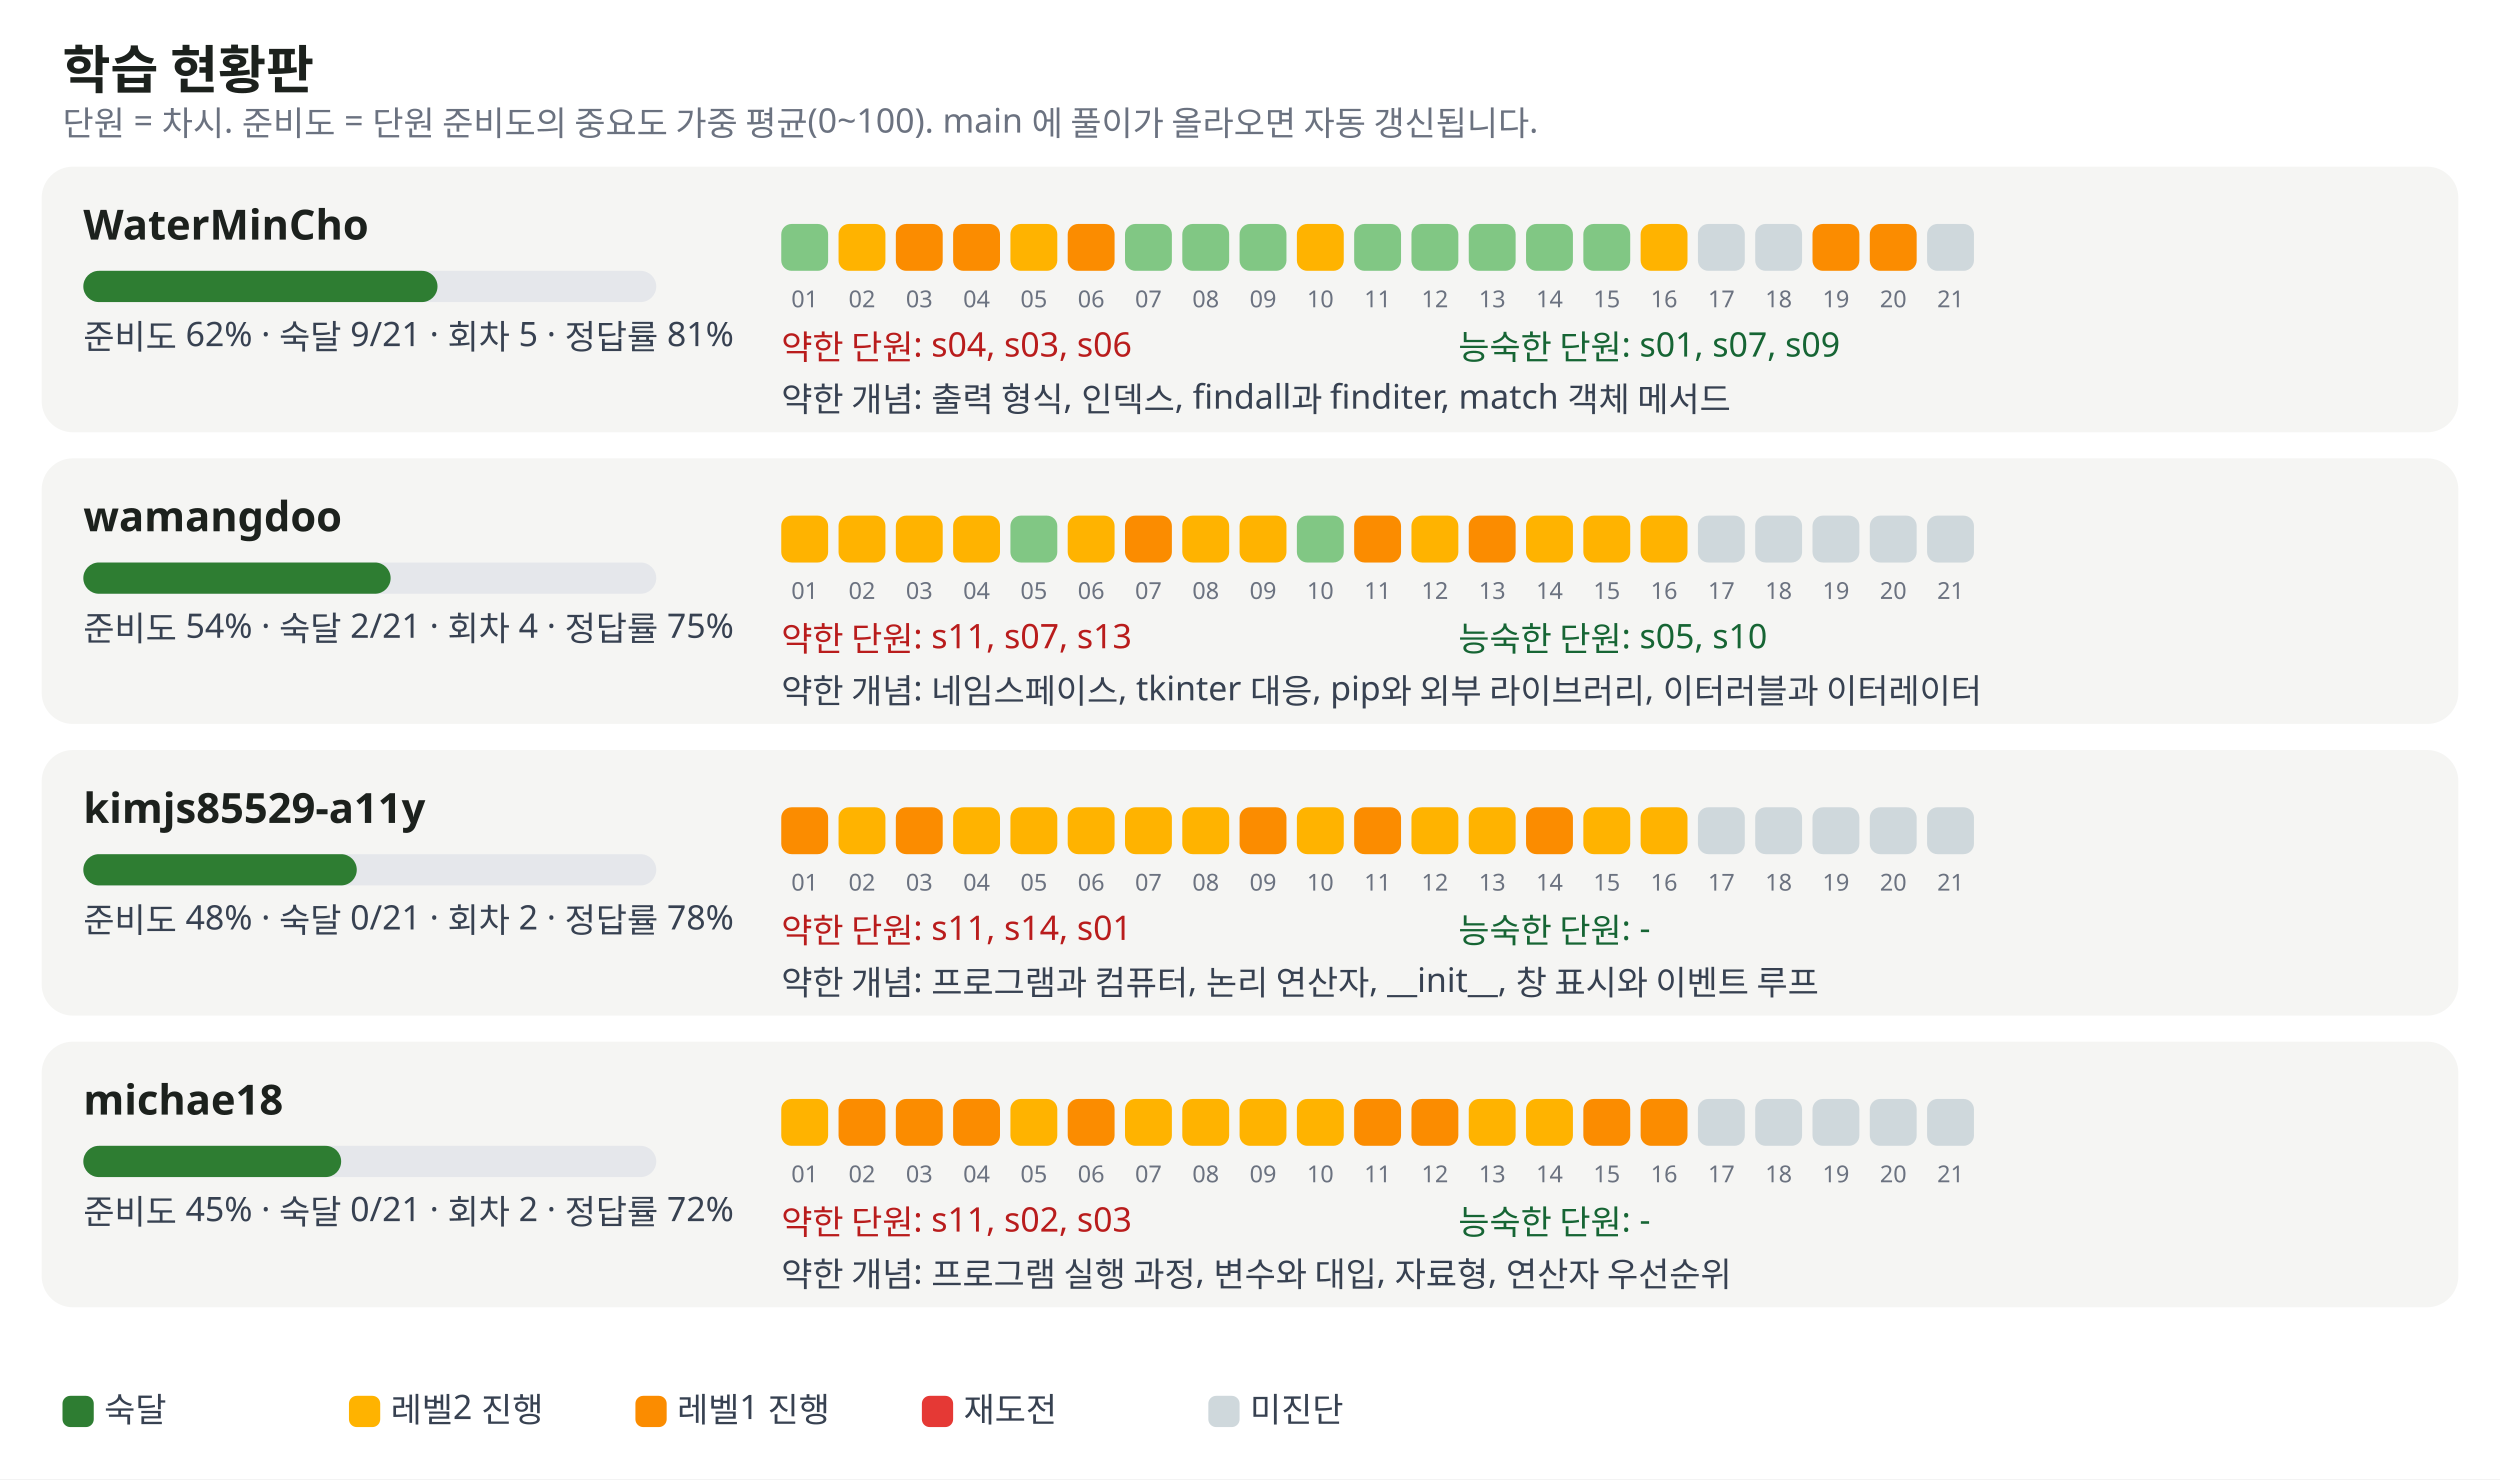
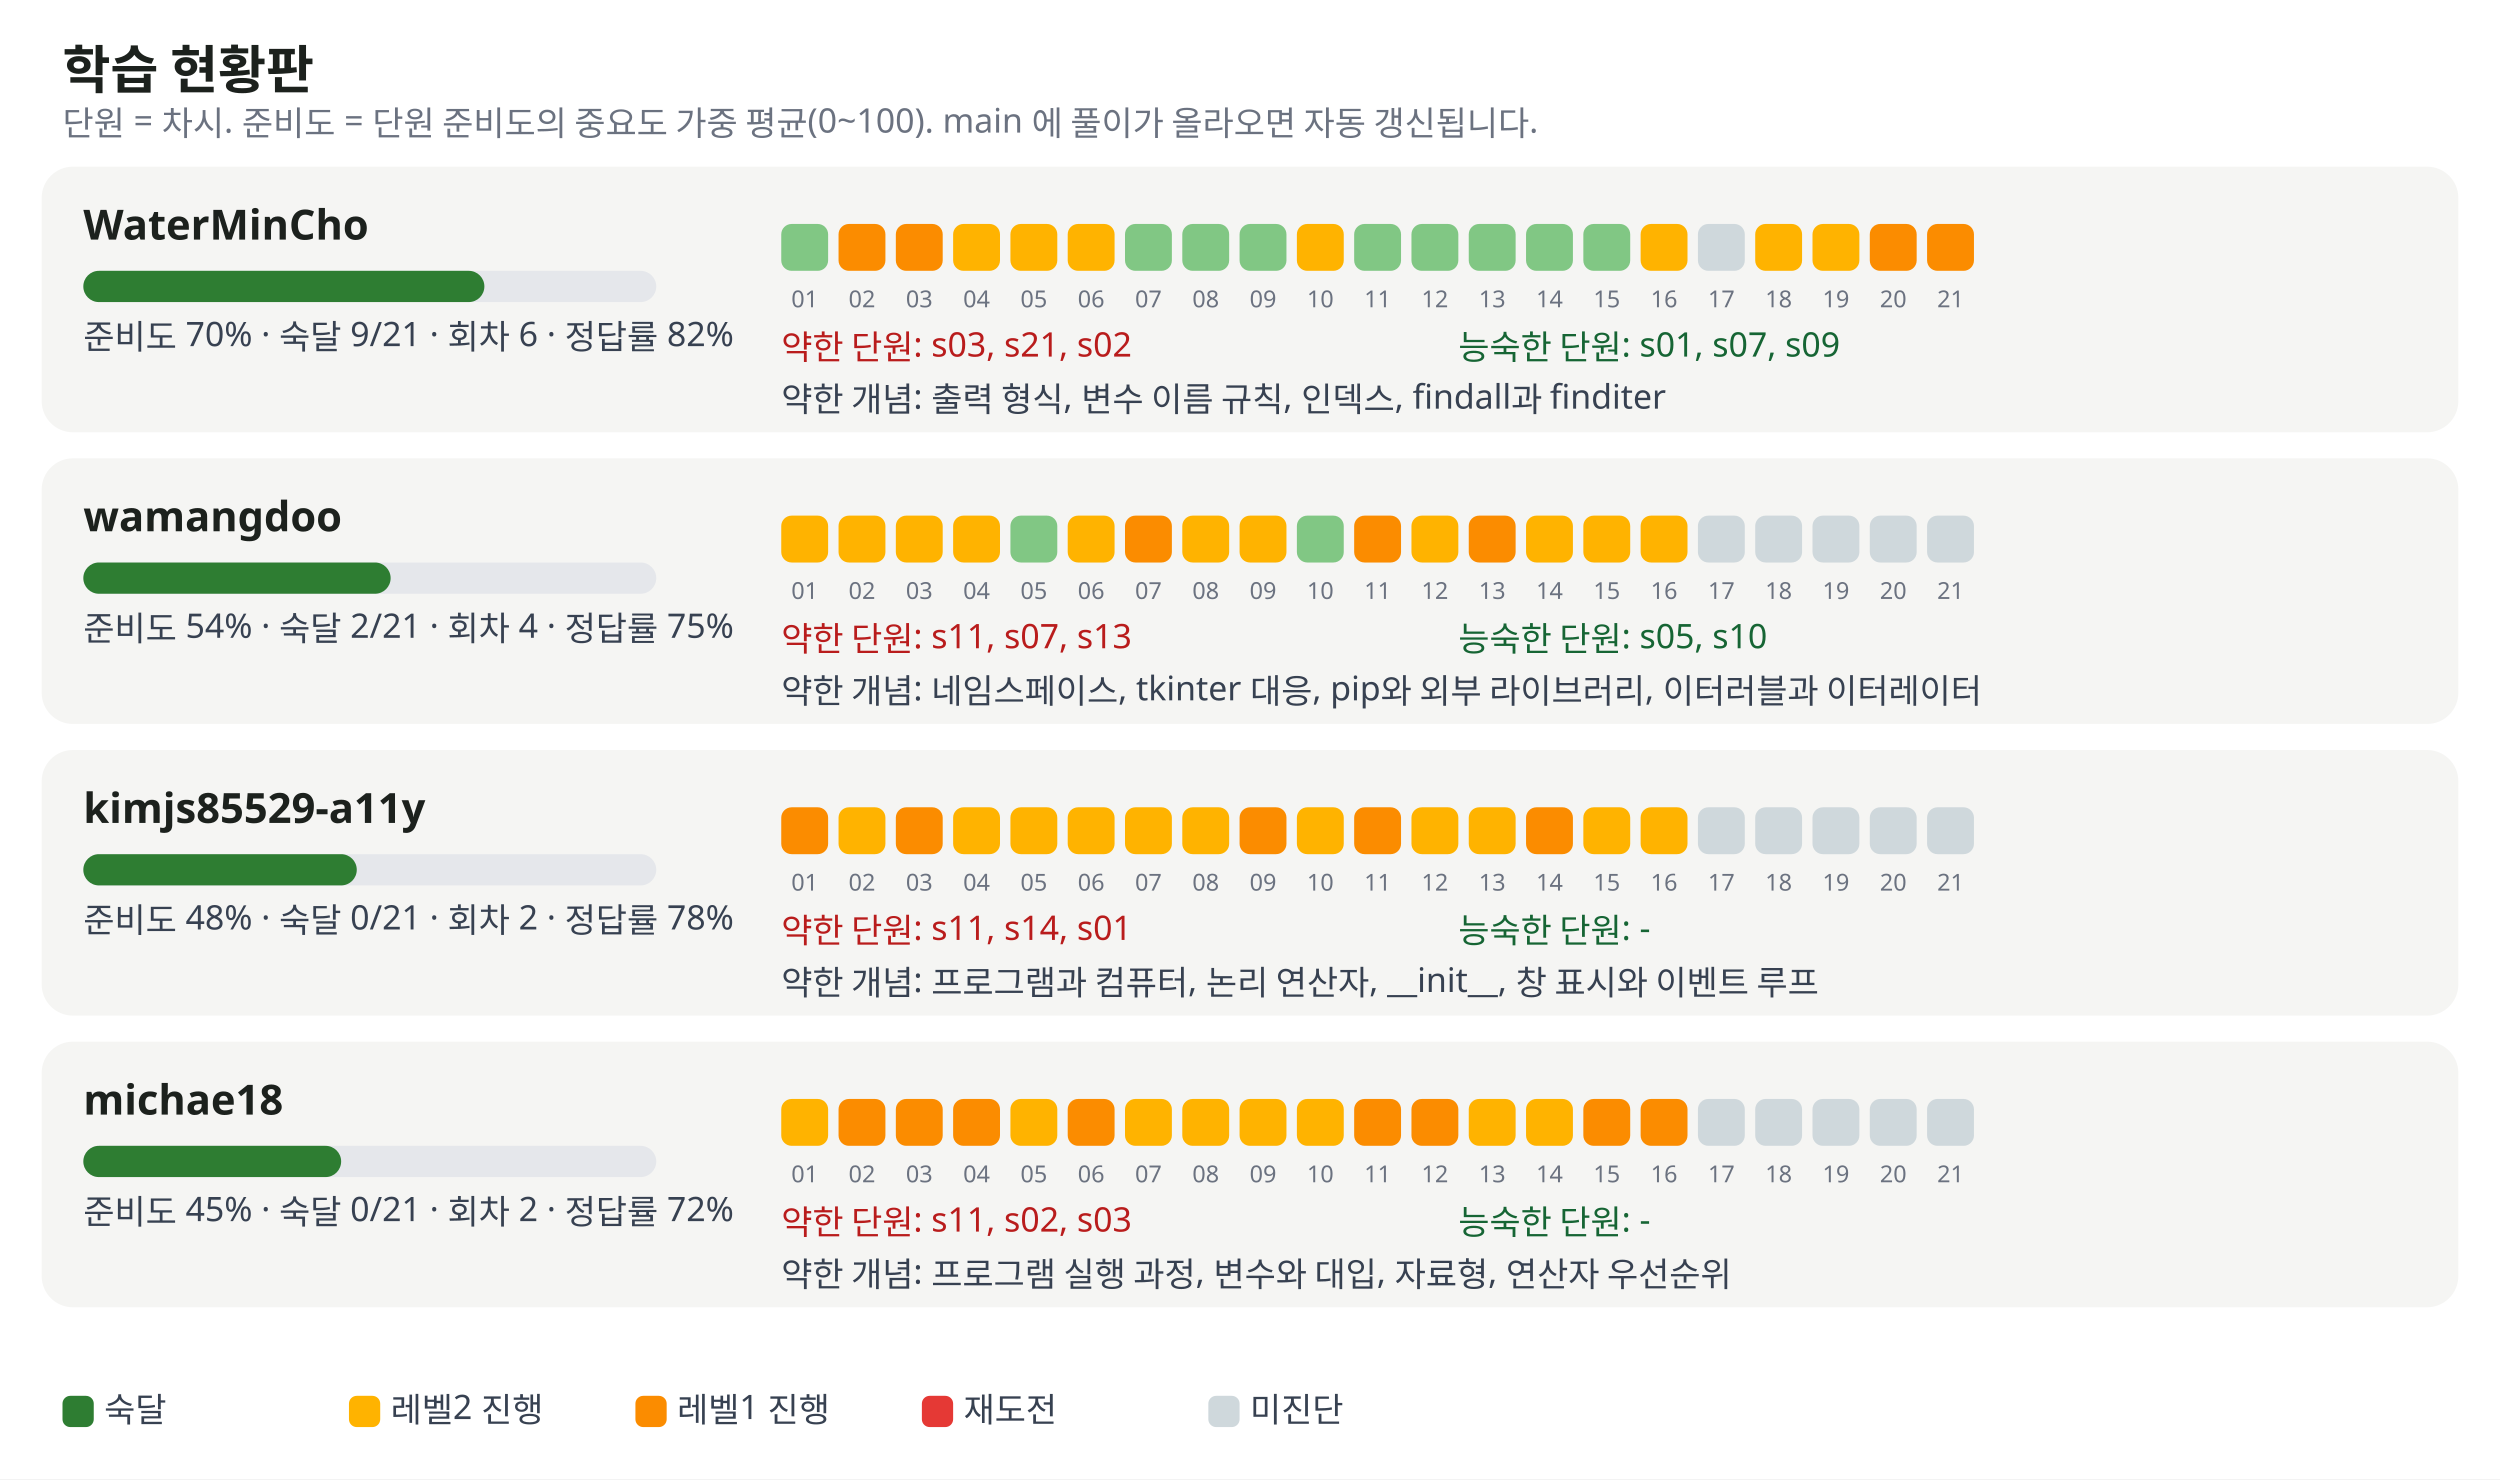
<svg xmlns="http://www.w3.org/2000/svg" width="960" height="568" viewBox="0 0 960 568" font-family="Pretendard, Apple SD Gothic Neo, Malgun Gothic, sans-serif" font-size="13">
  <rect width="100%" height="100%" fill="#ffffff" />
  <text x="24" y="34" font-size="20" font-weight="700" fill="#1c211d">학습 현황판</text>
  <text x="24" y="52" fill="#6b7280">단원 = 차시. 준비도 = 단원 준비도의 중요도 가중 평균(0~100). main 에 풀이가 올라오면 자동 갱신됩니다.</text>
  <rect x="16" y="64" width="928" height="102" rx="12" fill="#f5f5f3" />
  <text x="32" y="92" font-size="16" font-weight="700" fill="#1c211d">WaterMinCho</text>
  <rect x="32" y="104" width="220" height="12" rx="6" fill="#e5e7eb" />
-   <rect x="32" y="104" width="136" height="12" rx="6" fill="#2e7d32" />
-   <text x="32" y="134" fill="#374151">준비도 62% · 숙달 9/21 · 회차 5 · 정답률 81%</text>
+   <rect x="32" y="104" width="154" height="12" rx="6" fill="#2e7d32" />
+   <text x="32" y="134" fill="#374151">준비도 70% · 숙달 9/21 · 회차 6 · 정답률 82%</text>
  <rect x="300" y="86" width="18" height="18" rx="4" fill="#81c784" />
  <text x="309" y="118" font-size="9" fill="#6b7280" text-anchor="middle">01</text>
-   <rect x="322" y="86" width="18" height="18" rx="4" fill="#ffb300" />
+   <rect x="322" y="86" width="18" height="18" rx="4" fill="#fb8c00" />
  <text x="331" y="118" font-size="9" fill="#6b7280" text-anchor="middle">02</text>
  <rect x="344" y="86" width="18" height="18" rx="4" fill="#fb8c00" />
  <text x="353" y="118" font-size="9" fill="#6b7280" text-anchor="middle">03</text>
-   <rect x="366" y="86" width="18" height="18" rx="4" fill="#fb8c00" />
+   <rect x="366" y="86" width="18" height="18" rx="4" fill="#ffb300" />
  <text x="375" y="118" font-size="9" fill="#6b7280" text-anchor="middle">04</text>
  <rect x="388" y="86" width="18" height="18" rx="4" fill="#ffb300" />
  <text x="397" y="118" font-size="9" fill="#6b7280" text-anchor="middle">05</text>
-   <rect x="410" y="86" width="18" height="18" rx="4" fill="#fb8c00" />
+   <rect x="410" y="86" width="18" height="18" rx="4" fill="#ffb300" />
  <text x="419" y="118" font-size="9" fill="#6b7280" text-anchor="middle">06</text>
  <rect x="432" y="86" width="18" height="18" rx="4" fill="#81c784" />
  <text x="441" y="118" font-size="9" fill="#6b7280" text-anchor="middle">07</text>
  <rect x="454" y="86" width="18" height="18" rx="4" fill="#81c784" />
  <text x="463" y="118" font-size="9" fill="#6b7280" text-anchor="middle">08</text>
  <rect x="476" y="86" width="18" height="18" rx="4" fill="#81c784" />
  <text x="485" y="118" font-size="9" fill="#6b7280" text-anchor="middle">09</text>
  <rect x="498" y="86" width="18" height="18" rx="4" fill="#ffb300" />
  <text x="507" y="118" font-size="9" fill="#6b7280" text-anchor="middle">10</text>
  <rect x="520" y="86" width="18" height="18" rx="4" fill="#81c784" />
  <text x="529" y="118" font-size="9" fill="#6b7280" text-anchor="middle">11</text>
  <rect x="542" y="86" width="18" height="18" rx="4" fill="#81c784" />
  <text x="551" y="118" font-size="9" fill="#6b7280" text-anchor="middle">12</text>
  <rect x="564" y="86" width="18" height="18" rx="4" fill="#81c784" />
  <text x="573" y="118" font-size="9" fill="#6b7280" text-anchor="middle">13</text>
  <rect x="586" y="86" width="18" height="18" rx="4" fill="#81c784" />
  <text x="595" y="118" font-size="9" fill="#6b7280" text-anchor="middle">14</text>
  <rect x="608" y="86" width="18" height="18" rx="4" fill="#81c784" />
  <text x="617" y="118" font-size="9" fill="#6b7280" text-anchor="middle">15</text>
  <rect x="630" y="86" width="18" height="18" rx="4" fill="#ffb300" />
  <text x="639" y="118" font-size="9" fill="#6b7280" text-anchor="middle">16</text>
  <rect x="652" y="86" width="18" height="18" rx="4" fill="#cfd8dc" />
  <text x="661" y="118" font-size="9" fill="#6b7280" text-anchor="middle">17</text>
-   <rect x="674" y="86" width="18" height="18" rx="4" fill="#cfd8dc" />
+   <rect x="674" y="86" width="18" height="18" rx="4" fill="#ffb300" />
  <text x="683" y="118" font-size="9" fill="#6b7280" text-anchor="middle">18</text>
-   <rect x="696" y="86" width="18" height="18" rx="4" fill="#fb8c00" />
+   <rect x="696" y="86" width="18" height="18" rx="4" fill="#ffb300" />
  <text x="705" y="118" font-size="9" fill="#6b7280" text-anchor="middle">19</text>
  <rect x="718" y="86" width="18" height="18" rx="4" fill="#fb8c00" />
  <text x="727" y="118" font-size="9" fill="#6b7280" text-anchor="middle">20</text>
-   <rect x="740" y="86" width="18" height="18" rx="4" fill="#cfd8dc" />
+   <rect x="740" y="86" width="18" height="18" rx="4" fill="#fb8c00" />
  <text x="749" y="118" font-size="9" fill="#6b7280" text-anchor="middle">21</text>
-   <text x="300" y="138" fill="#b91c1c">약한 단원: s04, s03, s06</text>
+   <text x="300" y="138" fill="#b91c1c">약한 단원: s03, s21, s02</text>
  <text x="560" y="138" fill="#166534">능숙한 단원: s01, s07, s09</text>
-   <text x="300" y="158" fill="#374151">약한 개념: 출력 형식, 인덱스, findall과 finditer, match 객체 메서드</text>
+   <text x="300" y="158" fill="#374151">약한 개념: 출력 형식, 변수 이름 규칙, 인덱스, findall과 finditer</text>
  <rect x="16" y="176" width="928" height="102" rx="12" fill="#f5f5f3" />
  <text x="32" y="204" font-size="16" font-weight="700" fill="#1c211d">wamangdoo</text>
  <rect x="32" y="216" width="220" height="12" rx="6" fill="#e5e7eb" />
  <rect x="32" y="216" width="118" height="12" rx="6" fill="#2e7d32" />
  <text x="32" y="246" fill="#374151">준비도 54% · 숙달 2/21 · 회차 4 · 정답률 75%</text>
  <rect x="300" y="198" width="18" height="18" rx="4" fill="#ffb300" />
  <text x="309" y="230" font-size="9" fill="#6b7280" text-anchor="middle">01</text>
  <rect x="322" y="198" width="18" height="18" rx="4" fill="#ffb300" />
  <text x="331" y="230" font-size="9" fill="#6b7280" text-anchor="middle">02</text>
  <rect x="344" y="198" width="18" height="18" rx="4" fill="#ffb300" />
  <text x="353" y="230" font-size="9" fill="#6b7280" text-anchor="middle">03</text>
  <rect x="366" y="198" width="18" height="18" rx="4" fill="#ffb300" />
  <text x="375" y="230" font-size="9" fill="#6b7280" text-anchor="middle">04</text>
  <rect x="388" y="198" width="18" height="18" rx="4" fill="#81c784" />
  <text x="397" y="230" font-size="9" fill="#6b7280" text-anchor="middle">05</text>
  <rect x="410" y="198" width="18" height="18" rx="4" fill="#ffb300" />
  <text x="419" y="230" font-size="9" fill="#6b7280" text-anchor="middle">06</text>
  <rect x="432" y="198" width="18" height="18" rx="4" fill="#fb8c00" />
  <text x="441" y="230" font-size="9" fill="#6b7280" text-anchor="middle">07</text>
  <rect x="454" y="198" width="18" height="18" rx="4" fill="#ffb300" />
  <text x="463" y="230" font-size="9" fill="#6b7280" text-anchor="middle">08</text>
  <rect x="476" y="198" width="18" height="18" rx="4" fill="#ffb300" />
  <text x="485" y="230" font-size="9" fill="#6b7280" text-anchor="middle">09</text>
  <rect x="498" y="198" width="18" height="18" rx="4" fill="#81c784" />
  <text x="507" y="230" font-size="9" fill="#6b7280" text-anchor="middle">10</text>
  <rect x="520" y="198" width="18" height="18" rx="4" fill="#fb8c00" />
  <text x="529" y="230" font-size="9" fill="#6b7280" text-anchor="middle">11</text>
  <rect x="542" y="198" width="18" height="18" rx="4" fill="#ffb300" />
  <text x="551" y="230" font-size="9" fill="#6b7280" text-anchor="middle">12</text>
  <rect x="564" y="198" width="18" height="18" rx="4" fill="#fb8c00" />
  <text x="573" y="230" font-size="9" fill="#6b7280" text-anchor="middle">13</text>
  <rect x="586" y="198" width="18" height="18" rx="4" fill="#ffb300" />
  <text x="595" y="230" font-size="9" fill="#6b7280" text-anchor="middle">14</text>
  <rect x="608" y="198" width="18" height="18" rx="4" fill="#ffb300" />
  <text x="617" y="230" font-size="9" fill="#6b7280" text-anchor="middle">15</text>
  <rect x="630" y="198" width="18" height="18" rx="4" fill="#ffb300" />
  <text x="639" y="230" font-size="9" fill="#6b7280" text-anchor="middle">16</text>
  <rect x="652" y="198" width="18" height="18" rx="4" fill="#cfd8dc" />
  <text x="661" y="230" font-size="9" fill="#6b7280" text-anchor="middle">17</text>
  <rect x="674" y="198" width="18" height="18" rx="4" fill="#cfd8dc" />
  <text x="683" y="230" font-size="9" fill="#6b7280" text-anchor="middle">18</text>
  <rect x="696" y="198" width="18" height="18" rx="4" fill="#cfd8dc" />
  <text x="705" y="230" font-size="9" fill="#6b7280" text-anchor="middle">19</text>
  <rect x="718" y="198" width="18" height="18" rx="4" fill="#cfd8dc" />
  <text x="727" y="230" font-size="9" fill="#6b7280" text-anchor="middle">20</text>
  <rect x="740" y="198" width="18" height="18" rx="4" fill="#cfd8dc" />
  <text x="749" y="230" font-size="9" fill="#6b7280" text-anchor="middle">21</text>
  <text x="300" y="250" fill="#b91c1c">약한 단원: s11, s07, s13</text>
  <text x="560" y="250" fill="#166534">능숙한 단원: s05, s10</text>
  <text x="300" y="270" fill="#374151">약한 개념: 네임스페이스, tkinter 대응, pip와 외부 라이브러리, 이터러블과 이터레이터</text>
  <rect x="16" y="288" width="928" height="102" rx="12" fill="#f5f5f3" />
  <text x="32" y="316" font-size="16" font-weight="700" fill="#1c211d">kimjs85529-a11y</text>
  <rect x="32" y="328" width="220" height="12" rx="6" fill="#e5e7eb" />
  <rect x="32" y="328" width="105" height="12" rx="6" fill="#2e7d32" />
  <text x="32" y="358" fill="#374151">준비도 48% · 숙달 0/21 · 회차 2 · 정답률 78%</text>
  <rect x="300" y="310" width="18" height="18" rx="4" fill="#fb8c00" />
  <text x="309" y="342" font-size="9" fill="#6b7280" text-anchor="middle">01</text>
  <rect x="322" y="310" width="18" height="18" rx="4" fill="#ffb300" />
  <text x="331" y="342" font-size="9" fill="#6b7280" text-anchor="middle">02</text>
  <rect x="344" y="310" width="18" height="18" rx="4" fill="#fb8c00" />
  <text x="353" y="342" font-size="9" fill="#6b7280" text-anchor="middle">03</text>
  <rect x="366" y="310" width="18" height="18" rx="4" fill="#ffb300" />
  <text x="375" y="342" font-size="9" fill="#6b7280" text-anchor="middle">04</text>
  <rect x="388" y="310" width="18" height="18" rx="4" fill="#ffb300" />
  <text x="397" y="342" font-size="9" fill="#6b7280" text-anchor="middle">05</text>
  <rect x="410" y="310" width="18" height="18" rx="4" fill="#ffb300" />
  <text x="419" y="342" font-size="9" fill="#6b7280" text-anchor="middle">06</text>
  <rect x="432" y="310" width="18" height="18" rx="4" fill="#ffb300" />
  <text x="441" y="342" font-size="9" fill="#6b7280" text-anchor="middle">07</text>
  <rect x="454" y="310" width="18" height="18" rx="4" fill="#ffb300" />
  <text x="463" y="342" font-size="9" fill="#6b7280" text-anchor="middle">08</text>
  <rect x="476" y="310" width="18" height="18" rx="4" fill="#fb8c00" />
  <text x="485" y="342" font-size="9" fill="#6b7280" text-anchor="middle">09</text>
  <rect x="498" y="310" width="18" height="18" rx="4" fill="#ffb300" />
  <text x="507" y="342" font-size="9" fill="#6b7280" text-anchor="middle">10</text>
  <rect x="520" y="310" width="18" height="18" rx="4" fill="#fb8c00" />
  <text x="529" y="342" font-size="9" fill="#6b7280" text-anchor="middle">11</text>
  <rect x="542" y="310" width="18" height="18" rx="4" fill="#ffb300" />
  <text x="551" y="342" font-size="9" fill="#6b7280" text-anchor="middle">12</text>
  <rect x="564" y="310" width="18" height="18" rx="4" fill="#ffb300" />
  <text x="573" y="342" font-size="9" fill="#6b7280" text-anchor="middle">13</text>
  <rect x="586" y="310" width="18" height="18" rx="4" fill="#fb8c00" />
  <text x="595" y="342" font-size="9" fill="#6b7280" text-anchor="middle">14</text>
  <rect x="608" y="310" width="18" height="18" rx="4" fill="#ffb300" />
  <text x="617" y="342" font-size="9" fill="#6b7280" text-anchor="middle">15</text>
  <rect x="630" y="310" width="18" height="18" rx="4" fill="#ffb300" />
  <text x="639" y="342" font-size="9" fill="#6b7280" text-anchor="middle">16</text>
  <rect x="652" y="310" width="18" height="18" rx="4" fill="#cfd8dc" />
  <text x="661" y="342" font-size="9" fill="#6b7280" text-anchor="middle">17</text>
  <rect x="674" y="310" width="18" height="18" rx="4" fill="#cfd8dc" />
  <text x="683" y="342" font-size="9" fill="#6b7280" text-anchor="middle">18</text>
  <rect x="696" y="310" width="18" height="18" rx="4" fill="#cfd8dc" />
  <text x="705" y="342" font-size="9" fill="#6b7280" text-anchor="middle">19</text>
  <rect x="718" y="310" width="18" height="18" rx="4" fill="#cfd8dc" />
  <text x="727" y="342" font-size="9" fill="#6b7280" text-anchor="middle">20</text>
  <rect x="740" y="310" width="18" height="18" rx="4" fill="#cfd8dc" />
  <text x="749" y="342" font-size="9" fill="#6b7280" text-anchor="middle">21</text>
  <text x="300" y="362" fill="#b91c1c">약한 단원: s11, s14, s01</text>
  <text x="560" y="362" fill="#166534">능숙한 단원: -</text>
  <text x="300" y="382" fill="#374151">약한 개념: 프로그램과 컴퓨터, 논리 연산자, __init__, 창 표시와 이벤트 루프</text>
  <rect x="16" y="400" width="928" height="102" rx="12" fill="#f5f5f3" />
  <text x="32" y="428" font-size="16" font-weight="700" fill="#1c211d">michae18</text>
  <rect x="32" y="440" width="220" height="12" rx="6" fill="#e5e7eb" />
  <rect x="32" y="440" width="99" height="12" rx="6" fill="#2e7d32" />
  <text x="32" y="470" fill="#374151">준비도 45% · 숙달 0/21 · 회차 2 · 정답률 72%</text>
  <rect x="300" y="422" width="18" height="18" rx="4" fill="#ffb300" />
  <text x="309" y="454" font-size="9" fill="#6b7280" text-anchor="middle">01</text>
  <rect x="322" y="422" width="18" height="18" rx="4" fill="#fb8c00" />
  <text x="331" y="454" font-size="9" fill="#6b7280" text-anchor="middle">02</text>
  <rect x="344" y="422" width="18" height="18" rx="4" fill="#fb8c00" />
  <text x="353" y="454" font-size="9" fill="#6b7280" text-anchor="middle">03</text>
  <rect x="366" y="422" width="18" height="18" rx="4" fill="#fb8c00" />
  <text x="375" y="454" font-size="9" fill="#6b7280" text-anchor="middle">04</text>
  <rect x="388" y="422" width="18" height="18" rx="4" fill="#ffb300" />
  <text x="397" y="454" font-size="9" fill="#6b7280" text-anchor="middle">05</text>
  <rect x="410" y="422" width="18" height="18" rx="4" fill="#fb8c00" />
  <text x="419" y="454" font-size="9" fill="#6b7280" text-anchor="middle">06</text>
  <rect x="432" y="422" width="18" height="18" rx="4" fill="#ffb300" />
  <text x="441" y="454" font-size="9" fill="#6b7280" text-anchor="middle">07</text>
  <rect x="454" y="422" width="18" height="18" rx="4" fill="#ffb300" />
  <text x="463" y="454" font-size="9" fill="#6b7280" text-anchor="middle">08</text>
  <rect x="476" y="422" width="18" height="18" rx="4" fill="#ffb300" />
  <text x="485" y="454" font-size="9" fill="#6b7280" text-anchor="middle">09</text>
  <rect x="498" y="422" width="18" height="18" rx="4" fill="#ffb300" />
  <text x="507" y="454" font-size="9" fill="#6b7280" text-anchor="middle">10</text>
  <rect x="520" y="422" width="18" height="18" rx="4" fill="#fb8c00" />
  <text x="529" y="454" font-size="9" fill="#6b7280" text-anchor="middle">11</text>
  <rect x="542" y="422" width="18" height="18" rx="4" fill="#fb8c00" />
  <text x="551" y="454" font-size="9" fill="#6b7280" text-anchor="middle">12</text>
  <rect x="564" y="422" width="18" height="18" rx="4" fill="#ffb300" />
  <text x="573" y="454" font-size="9" fill="#6b7280" text-anchor="middle">13</text>
  <rect x="586" y="422" width="18" height="18" rx="4" fill="#ffb300" />
  <text x="595" y="454" font-size="9" fill="#6b7280" text-anchor="middle">14</text>
  <rect x="608" y="422" width="18" height="18" rx="4" fill="#fb8c00" />
  <text x="617" y="454" font-size="9" fill="#6b7280" text-anchor="middle">15</text>
  <rect x="630" y="422" width="18" height="18" rx="4" fill="#fb8c00" />
  <text x="639" y="454" font-size="9" fill="#6b7280" text-anchor="middle">16</text>
  <rect x="652" y="422" width="18" height="18" rx="4" fill="#cfd8dc" />
  <text x="661" y="454" font-size="9" fill="#6b7280" text-anchor="middle">17</text>
  <rect x="674" y="422" width="18" height="18" rx="4" fill="#cfd8dc" />
  <text x="683" y="454" font-size="9" fill="#6b7280" text-anchor="middle">18</text>
  <rect x="696" y="422" width="18" height="18" rx="4" fill="#cfd8dc" />
  <text x="705" y="454" font-size="9" fill="#6b7280" text-anchor="middle">19</text>
  <rect x="718" y="422" width="18" height="18" rx="4" fill="#cfd8dc" />
  <text x="727" y="454" font-size="9" fill="#6b7280" text-anchor="middle">20</text>
  <rect x="740" y="422" width="18" height="18" rx="4" fill="#cfd8dc" />
  <text x="749" y="454" font-size="9" fill="#6b7280" text-anchor="middle">21</text>
  <text x="300" y="474" fill="#b91c1c">약한 단원: s11, s02, s03</text>
  <text x="560" y="474" fill="#166534">능숙한 단원: -</text>
  <text x="300" y="494" fill="#374151">약한 개념: 프로그램 실행 과정, 변수와 대입, 자료형, 연산자 우선순위</text>
  <rect x="24" y="536" width="12" height="12" rx="3" fill="#2e7d32" />
  <text x="40" y="546" fill="#374151">숙달</text>
  <rect x="134" y="536" width="12" height="12" rx="3" fill="#ffb300" />
  <text x="150" y="546" fill="#374151">레벨2 진행</text>
  <rect x="244" y="536" width="12" height="12" rx="3" fill="#fb8c00" />
  <text x="260" y="546" fill="#374151">레벨1 진행</text>
  <rect x="354" y="536" width="12" height="12" rx="3" fill="#e53935" />
  <text x="370" y="546" fill="#374151">재도전</text>
  <rect x="464" y="536" width="12" height="12" rx="3" fill="#cfd8dc" />
  <text x="480" y="546" fill="#374151">미진단</text>
</svg>
